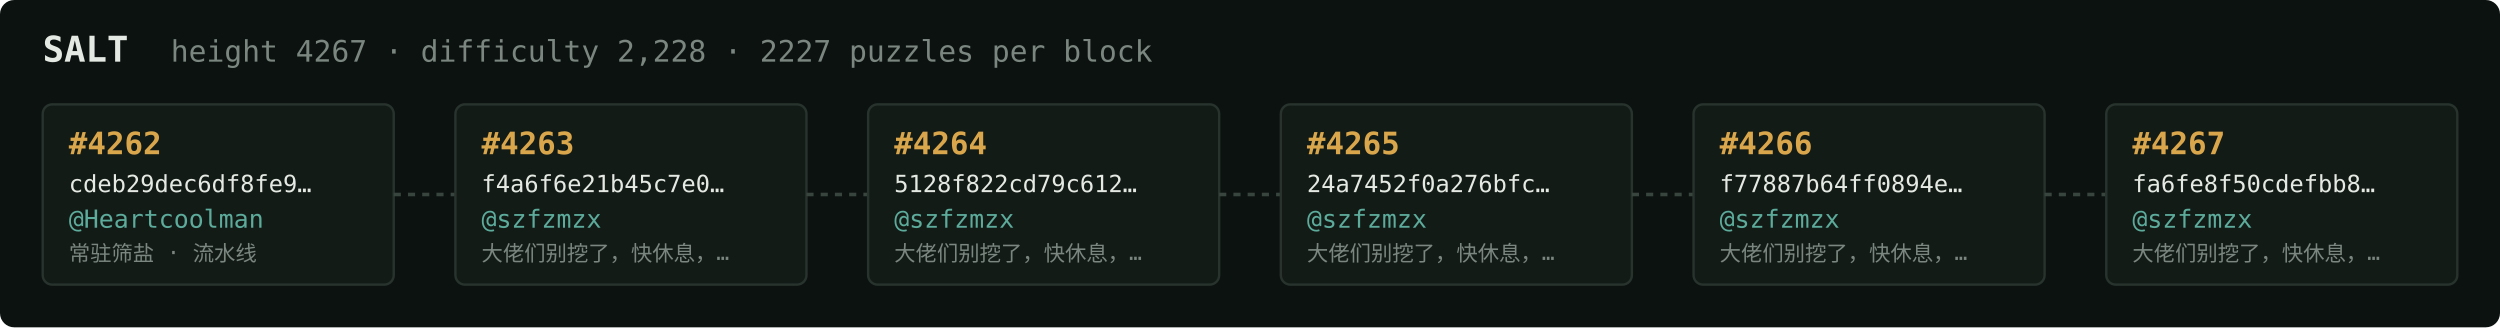
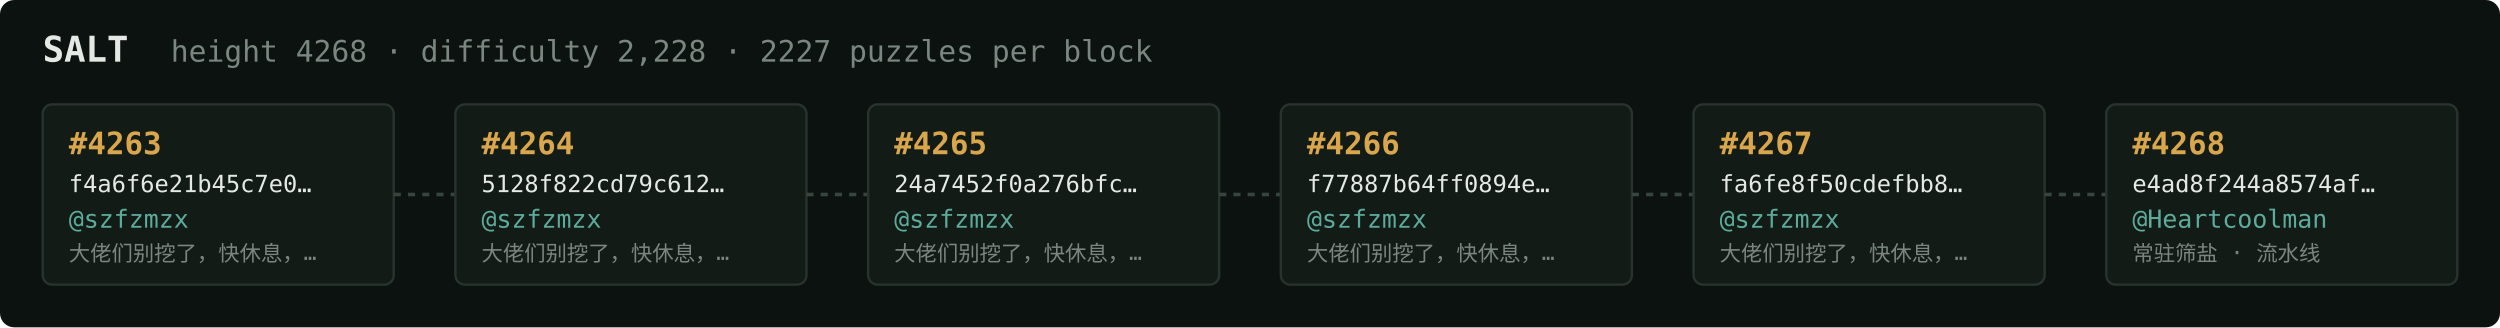
<svg xmlns="http://www.w3.org/2000/svg" width="1054" height="138" viewBox="0 0 1054 138" font-family="ui-monospace,SFMono-Regular,Menlo,monospace">
  <rect fill="#0c1210" width="1054" height="138" rx="6" />
  <text x="18" y="26" fill="#e5e9e3" font-size="15" font-weight="700">SALT</text>
-   <text x="72" y="26" fill="#7a867f" font-size="12.5">height 4267 · difficulty 2,228 · 2227 puzzles per block</text>
+   <text x="72" y="26" fill="#7a867f" font-size="12.5">height 4268 · difficulty 2,228 · 2227 puzzles per block</text>
  <rect x="18" y="44" width="148" height="76" rx="4" fill="#131b17" stroke="#28332e" stroke-width="1" />
-   <text x="29" y="65" fill="#d9a64c" font-size="13" font-weight="700">#4262</text>
-   <text x="29" y="81" fill="#e5e9e3" font-size="10">cdeb29dec6df8fe9…</text>
-   <text x="29" y="96" fill="#5cab9b" font-size="10.5">@Heartcoolman</text>
-   <text x="29" y="110" fill="#7a867f" font-size="9">常驻筛盐 · 流水线</text>
+   <text x="29" y="65" fill="#d9a64c" font-size="13" font-weight="700">#4263</text>
+   <text x="29" y="81" fill="#e5e9e3" font-size="10">f4a6f6e21b45c7e0…</text>
+   <text x="29" y="96" fill="#5cab9b" font-size="10.5">@szfzmzx</text>
+   <text x="29" y="110" fill="#7a867f" font-size="9">大佬们别挖了，快休息，…</text>
  <line x1="166" y1="82.0" x2="192" y2="82.0" stroke="#38443e" stroke-width="1.5" stroke-dasharray="3 3" />
  <rect x="192" y="44" width="148" height="76" rx="4" fill="#131b17" stroke="#28332e" stroke-width="1" />
-   <text x="203" y="65" fill="#d9a64c" font-size="13" font-weight="700">#4263</text>
-   <text x="203" y="81" fill="#e5e9e3" font-size="10">f4a6f6e21b45c7e0…</text>
+   <text x="203" y="65" fill="#d9a64c" font-size="13" font-weight="700">#4264</text>
+   <text x="203" y="81" fill="#e5e9e3" font-size="10">5128f822cd79c612…</text>
  <text x="203" y="96" fill="#5cab9b" font-size="10.5">@szfzmzx</text>
  <text x="203" y="110" fill="#7a867f" font-size="9">大佬们别挖了，快休息，…</text>
  <line x1="340" y1="82.0" x2="366" y2="82.0" stroke="#38443e" stroke-width="1.5" stroke-dasharray="3 3" />
  <rect x="366" y="44" width="148" height="76" rx="4" fill="#131b17" stroke="#28332e" stroke-width="1" />
-   <text x="377" y="65" fill="#d9a64c" font-size="13" font-weight="700">#4264</text>
-   <text x="377" y="81" fill="#e5e9e3" font-size="10">5128f822cd79c612…</text>
+   <text x="377" y="65" fill="#d9a64c" font-size="13" font-weight="700">#4265</text>
+   <text x="377" y="81" fill="#e5e9e3" font-size="10">24a7452f0a276bfc…</text>
  <text x="377" y="96" fill="#5cab9b" font-size="10.5">@szfzmzx</text>
  <text x="377" y="110" fill="#7a867f" font-size="9">大佬们别挖了，快休息，…</text>
  <line x1="514" y1="82.0" x2="540" y2="82.0" stroke="#38443e" stroke-width="1.5" stroke-dasharray="3 3" />
  <rect x="540" y="44" width="148" height="76" rx="4" fill="#131b17" stroke="#28332e" stroke-width="1" />
-   <text x="551" y="65" fill="#d9a64c" font-size="13" font-weight="700">#4265</text>
-   <text x="551" y="81" fill="#e5e9e3" font-size="10">24a7452f0a276bfc…</text>
+   <text x="551" y="65" fill="#d9a64c" font-size="13" font-weight="700">#4266</text>
+   <text x="551" y="81" fill="#e5e9e3" font-size="10">f77887b64ff0894e…</text>
  <text x="551" y="96" fill="#5cab9b" font-size="10.5">@szfzmzx</text>
  <text x="551" y="110" fill="#7a867f" font-size="9">大佬们别挖了，快休息，…</text>
  <line x1="688" y1="82.0" x2="714" y2="82.0" stroke="#38443e" stroke-width="1.5" stroke-dasharray="3 3" />
  <rect x="714" y="44" width="148" height="76" rx="4" fill="#131b17" stroke="#28332e" stroke-width="1" />
-   <text x="725" y="65" fill="#d9a64c" font-size="13" font-weight="700">#4266</text>
-   <text x="725" y="81" fill="#e5e9e3" font-size="10">f77887b64ff0894e…</text>
+   <text x="725" y="65" fill="#d9a64c" font-size="13" font-weight="700">#4267</text>
+   <text x="725" y="81" fill="#e5e9e3" font-size="10">fa6fe8f50cdefbb8…</text>
  <text x="725" y="96" fill="#5cab9b" font-size="10.5">@szfzmzx</text>
  <text x="725" y="110" fill="#7a867f" font-size="9">大佬们别挖了，快休息，…</text>
  <line x1="862" y1="82.0" x2="888" y2="82.0" stroke="#38443e" stroke-width="1.5" stroke-dasharray="3 3" />
  <rect x="888" y="44" width="148" height="76" rx="4" fill="#131b17" stroke="#28332e" stroke-width="1" />
-   <text x="899" y="65" fill="#d9a64c" font-size="13" font-weight="700">#4267</text>
-   <text x="899" y="81" fill="#e5e9e3" font-size="10">fa6fe8f50cdefbb8…</text>
-   <text x="899" y="96" fill="#5cab9b" font-size="10.5">@szfzmzx</text>
-   <text x="899" y="110" fill="#7a867f" font-size="9">大佬们别挖了，快休息，…</text>
+   <text x="899" y="65" fill="#d9a64c" font-size="13" font-weight="700">#4268</text>
+   <text x="899" y="81" fill="#e5e9e3" font-size="10">e4ad8f244a8574af…</text>
+   <text x="899" y="96" fill="#5cab9b" font-size="10.5">@Heartcoolman</text>
+   <text x="899" y="110" fill="#7a867f" font-size="9">常驻筛盐 · 流水线</text>
</svg>
